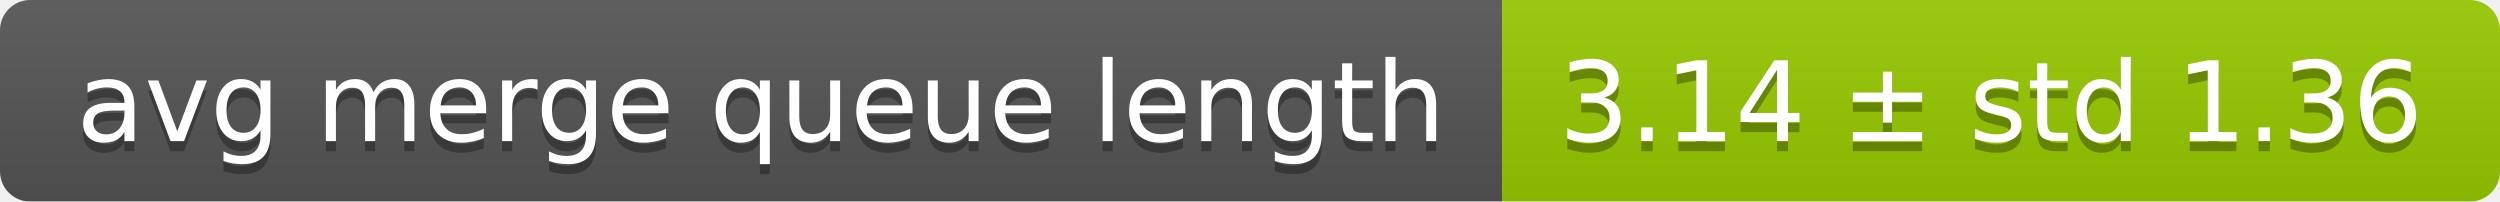
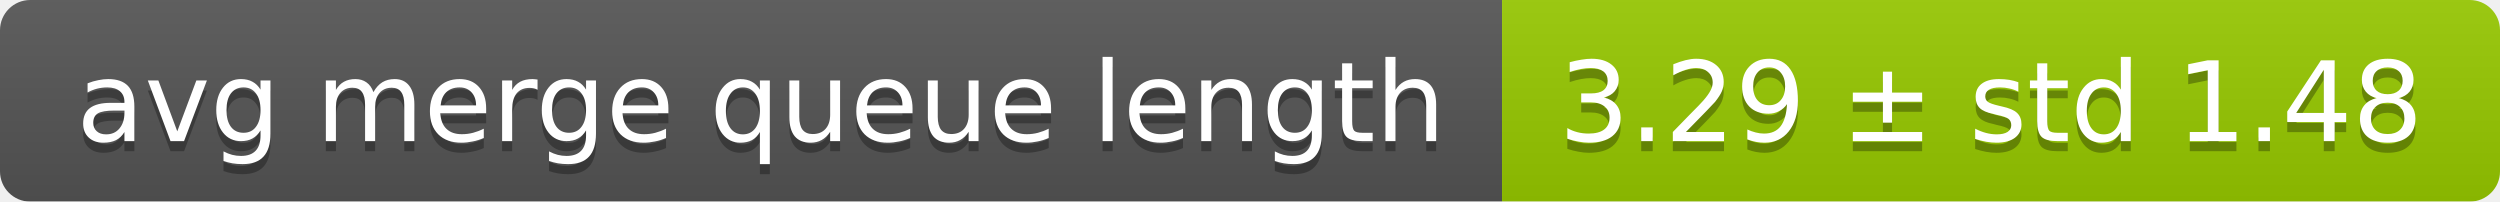
<svg xmlns="http://www.w3.org/2000/svg" width="248" height="20">
  <linearGradient id="smooth" x2="0" y2="100%">
    <stop offset="0" stop-color="#bbb" stop-opacity=".1" />
    <stop offset="1" stop-opacity=".1" />
  </linearGradient>
  <mask id="round">
    <rect width="248" height="20" rx="3" fill="#fff" />
  </mask>
  <g mask="url(#round)">
    <rect width="149" height="20" fill="#555" />
    <rect x="149" width="99" height="20" fill="#97ca00" />
    <rect width="248" height="20" fill="url(#smooth)" />
  </g>
  <g fill="#fff" text-anchor="middle" font-family="DejaVu Sans,Verdana,Geneva,sans-serif" font-size="11">
    <text x="75.5" y="15" fill="#010101" fill-opacity=".3">avg merge queue length</text>
    <text x="75.5" y="14">avg merge queue length</text>
-     <text x="197.5" y="15" fill="#010101" fill-opacity=".3">3.14 ± std 1.36</text>
-     <text x="197.5" y="14">3.14 ± std 1.36</text>
+     <text x="197.5" y="15" fill="#010101" fill-opacity=".3">3.29 ± std 1.48</text>
+     <text x="197.5" y="14">3.29 ± std 1.48</text>
  </g>
</svg>
